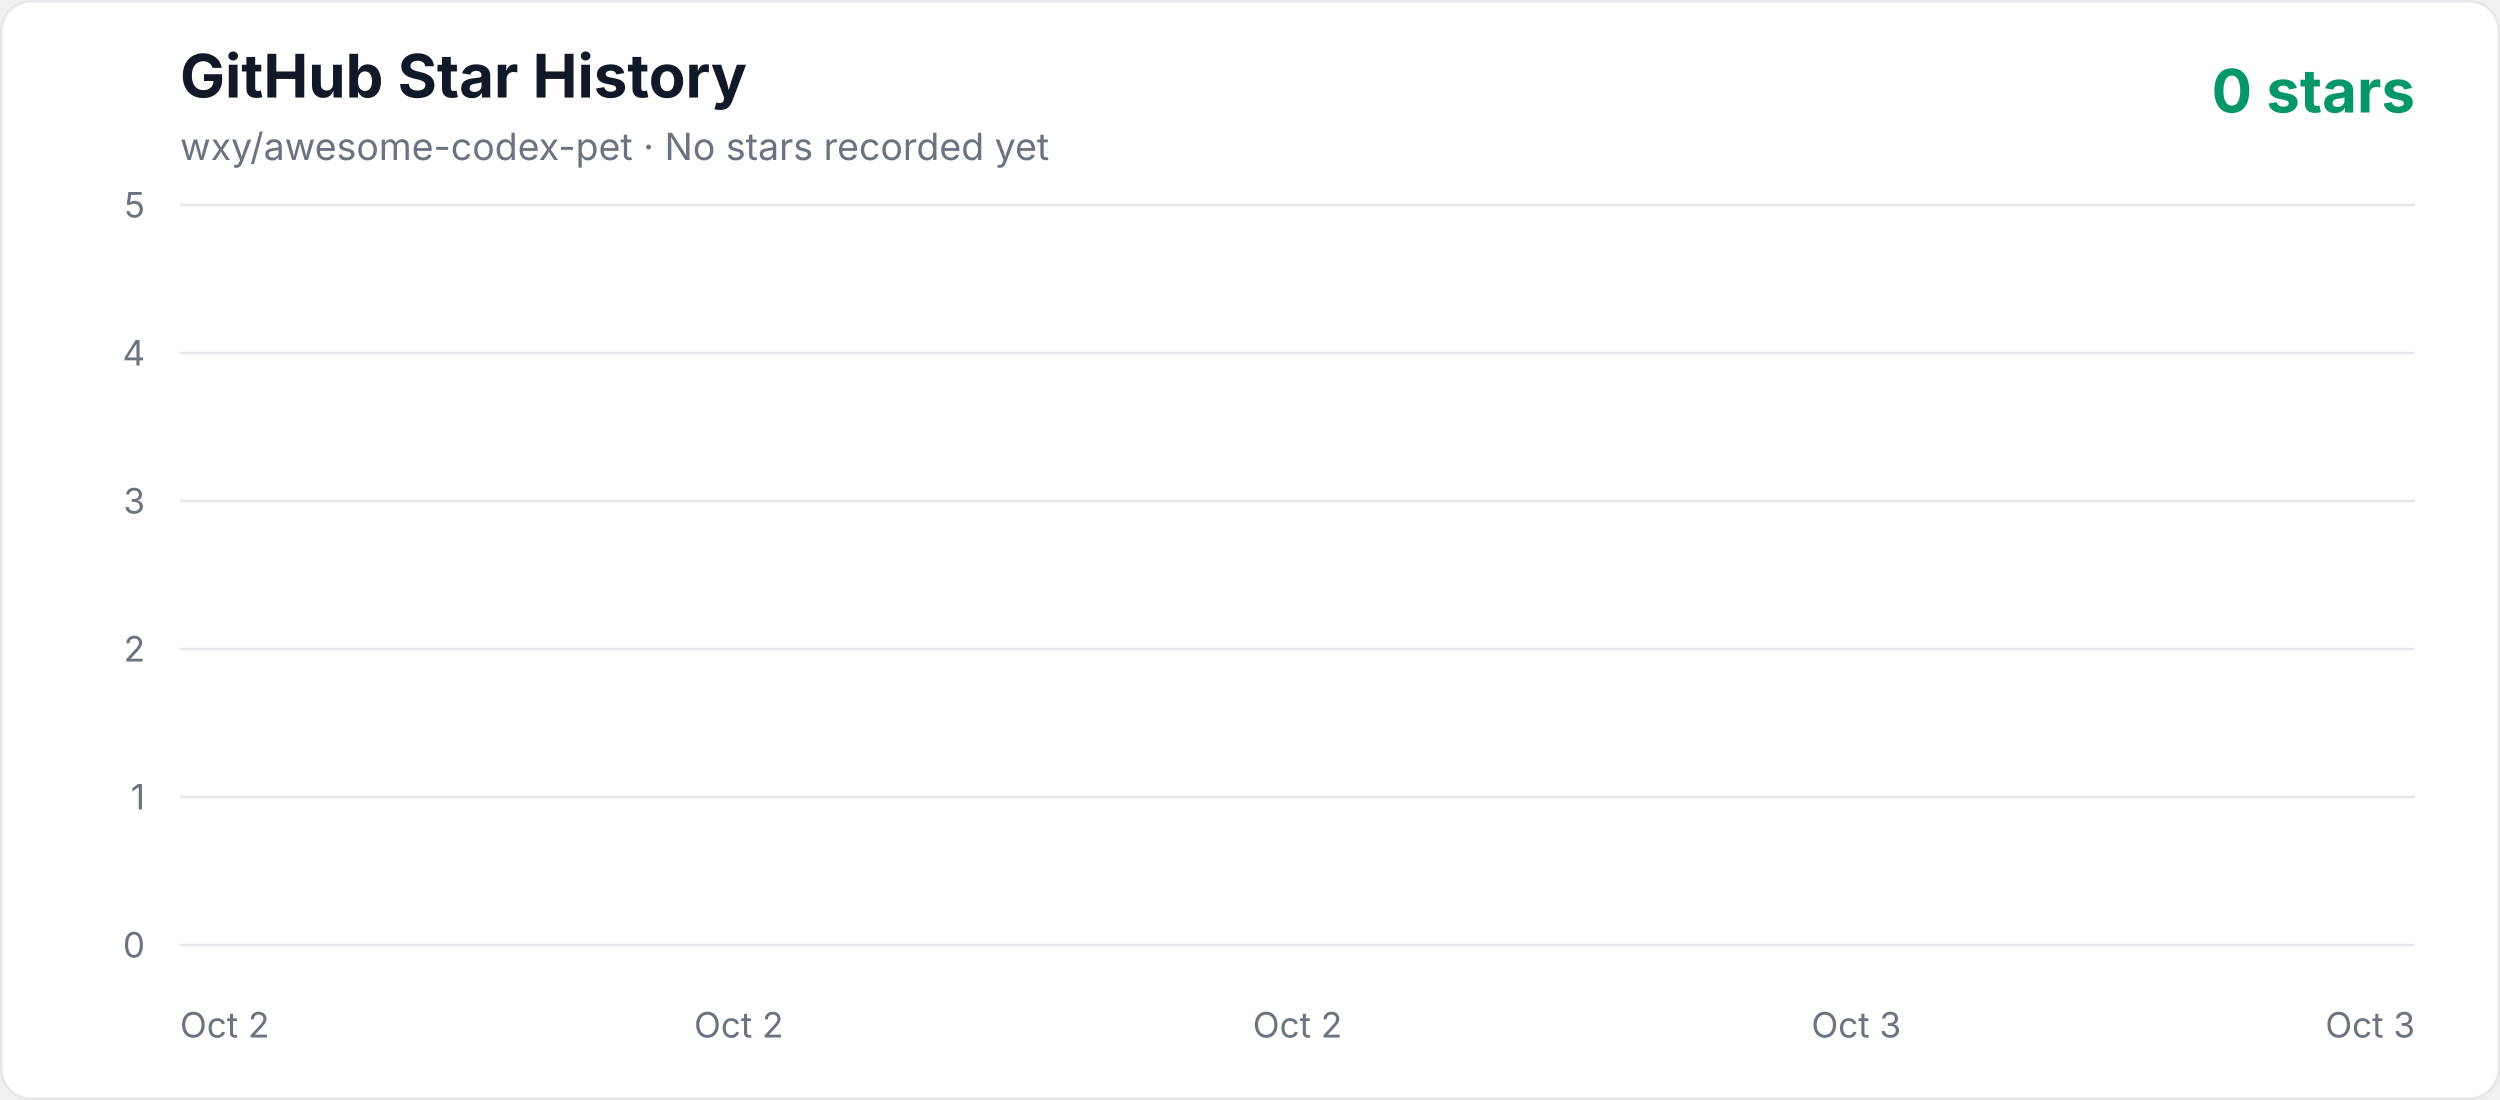
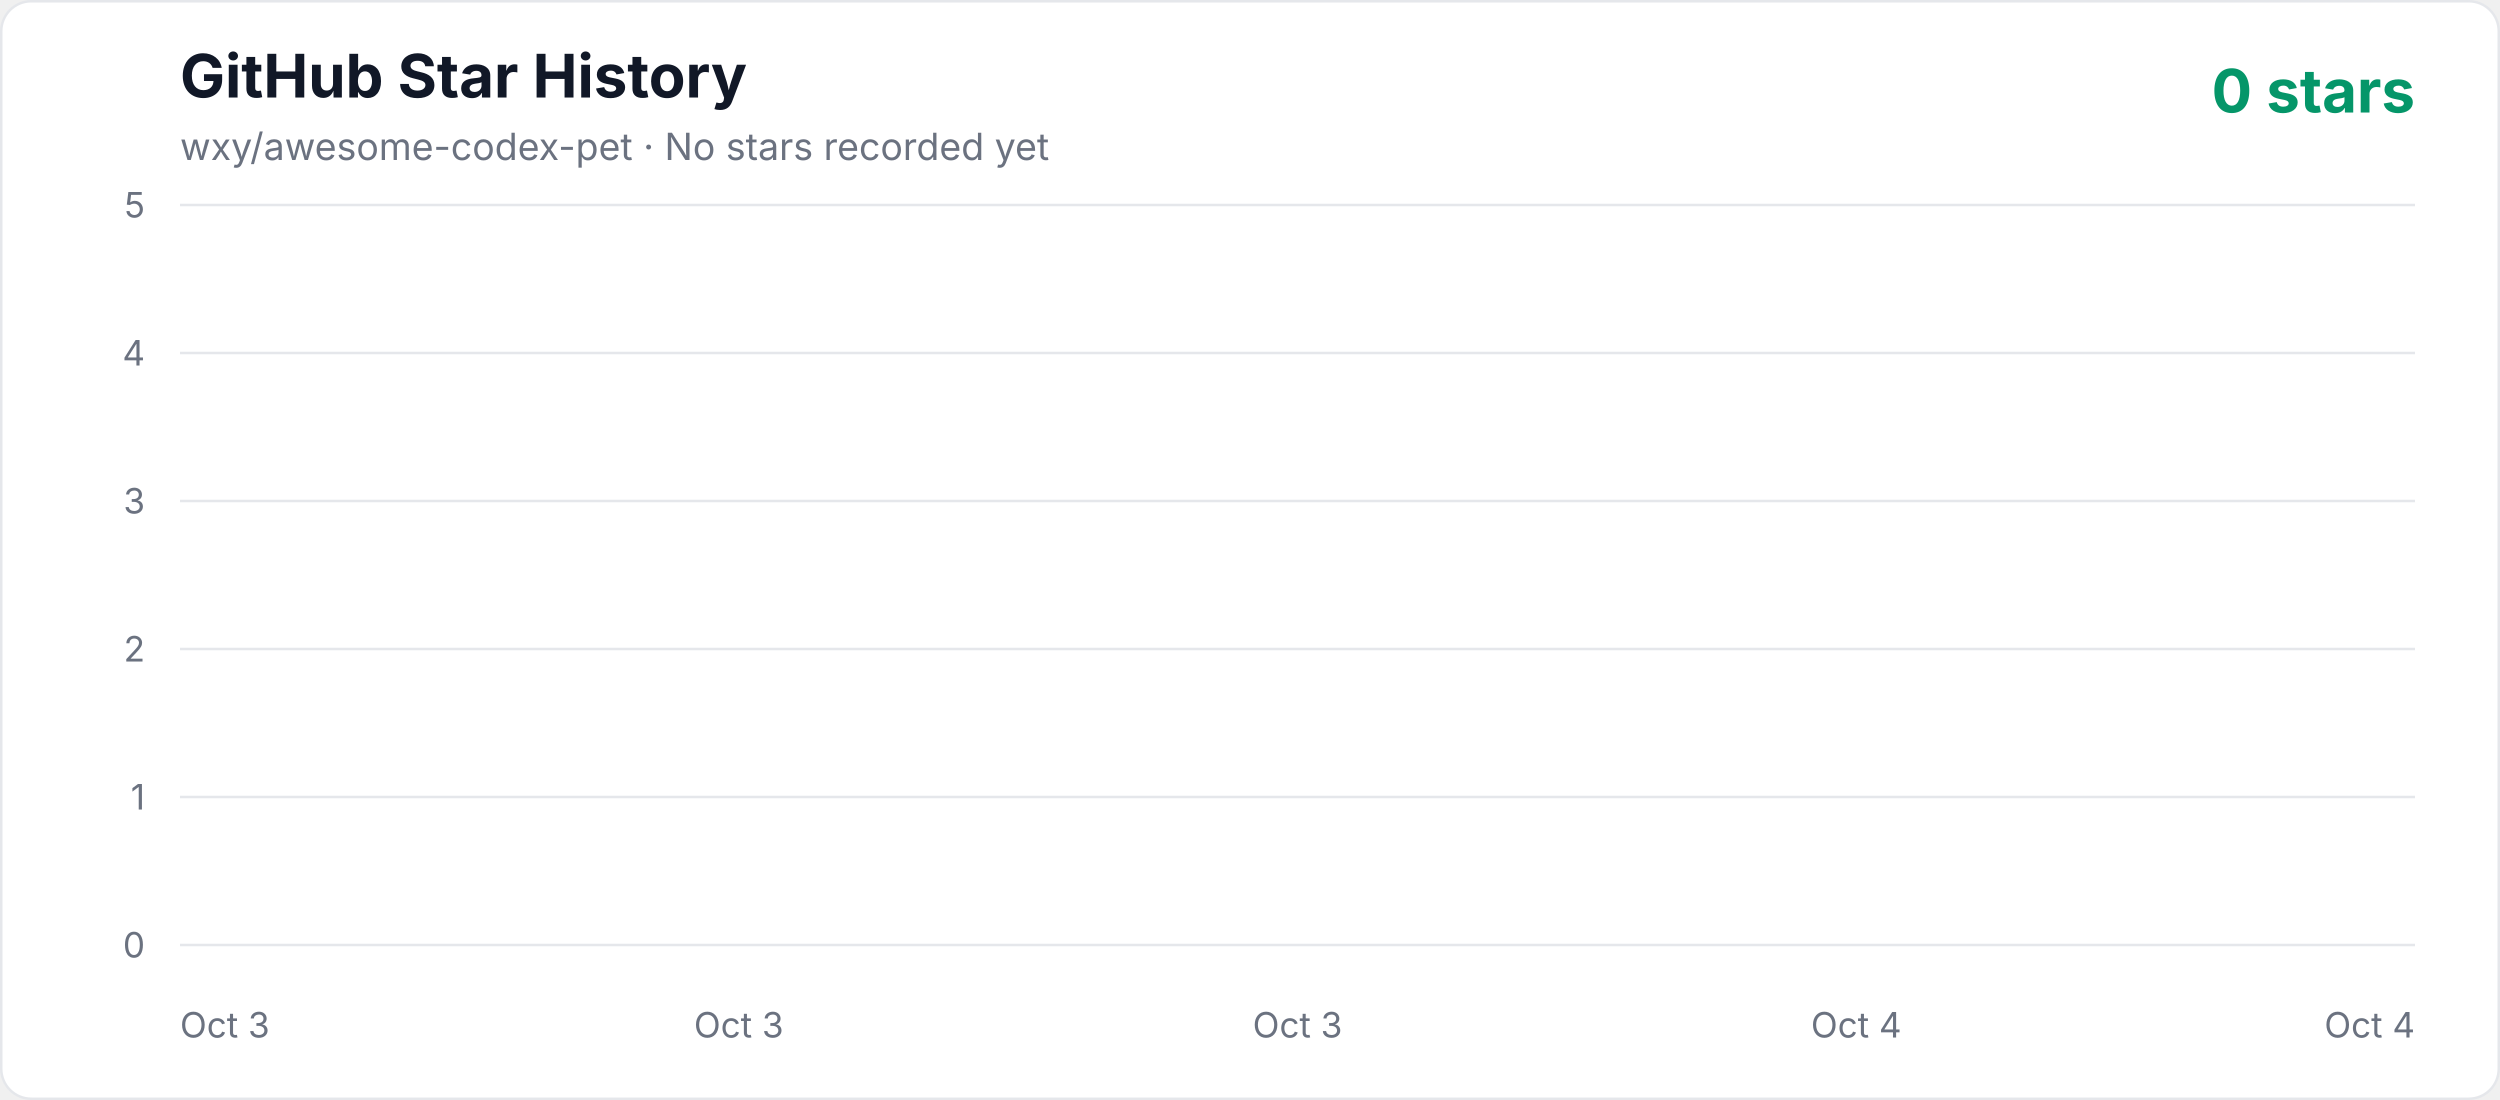
<svg xmlns="http://www.w3.org/2000/svg" width="1000" height="440" viewBox="0 0 1000 440" role="img" aria-labelledby="title description">
  <defs>
    <linearGradient id="area" x1="0" y1="0" x2="0" y2="1">
      <stop offset="0%" stop-color="#10b981" stop-opacity="0.3" />
      <stop offset="100%" stop-color="#10b981" stop-opacity="0.02" />
    </linearGradient>
    <style>
      .axis { fill: #6b7280; font: 14px -apple-system, BlinkMacSystemFont, "Segoe UI", sans-serif; }
      .title { fill: #111827; font: 700 24px -apple-system, BlinkMacSystemFont, "Segoe UI", sans-serif; }
      .subtitle { fill: #6b7280; font: 15px -apple-system, BlinkMacSystemFont, "Segoe UI", sans-serif; }
      .count { fill: #059669; font: 700 24px -apple-system, BlinkMacSystemFont, "Segoe UI", sans-serif; }
    </style>
  </defs>
  <rect x="0.5" y="0.5" width="999" height="439" rx="12" fill="#ffffff" stroke="#e5e7eb" />
  <text x="72" y="39" class="title">GitHub Star History</text>
  <text x="72" y="64" class="subtitle">wxy/awesome-codex-pet · No stars recorded yet</text>
  <text x="966" y="45" text-anchor="end" class="count">0 stars</text>
  <line x1="72" y1="378" x2="966" y2="378" stroke="#e5e7eb" stroke-width="1" />
  <text x="58" y="383" text-anchor="end" class="axis">0</text>
  <line x1="72" y1="318.8" x2="966" y2="318.8" stroke="#e5e7eb" stroke-width="1" />
  <text x="58" y="323.8" text-anchor="end" class="axis">1</text>
  <line x1="72" y1="259.6" x2="966" y2="259.6" stroke="#e5e7eb" stroke-width="1" />
  <text x="58" y="264.6" text-anchor="end" class="axis">2</text>
  <line x1="72" y1="200.4" x2="966" y2="200.4" stroke="#e5e7eb" stroke-width="1" />
  <text x="58" y="205.4" text-anchor="end" class="axis">3</text>
  <line x1="72" y1="141.2" x2="966" y2="141.2" stroke="#e5e7eb" stroke-width="1" />
  <text x="58" y="146.2" text-anchor="end" class="axis">4</text>
  <line x1="72" y1="82" x2="966" y2="82" stroke="#e5e7eb" stroke-width="1" />
  <text x="58" y="87" text-anchor="end" class="axis">5</text>
-   <text x="72" y="415" text-anchor="start" class="axis">Oct 2</text>
-   <text x="295.5" y="415" text-anchor="middle" class="axis">Oct 2</text>
-   <text x="519" y="415" text-anchor="middle" class="axis">Oct 2</text>
-   <text x="742.5" y="415" text-anchor="middle" class="axis">Oct 3</text>
-   <text x="966" y="415" text-anchor="end" class="axis">Oct 3</text>
+   <text x="72" y="415" text-anchor="start" class="axis">Oct 3</text>
+   <text x="295.5" y="415" text-anchor="middle" class="axis">Oct 3</text>
+   <text x="519" y="415" text-anchor="middle" class="axis">Oct 3</text>
+   <text x="742.5" y="415" text-anchor="middle" class="axis">Oct 4</text>
+   <text x="966" y="415" text-anchor="end" class="axis">Oct 4</text>
  <polygon points="72,378 966.00,378" fill="url(#area)" />
  <polyline points="72,378" fill="none" stroke="#10b981" stroke-width="4" stroke-linecap="round" stroke-linejoin="round" />
</svg>
